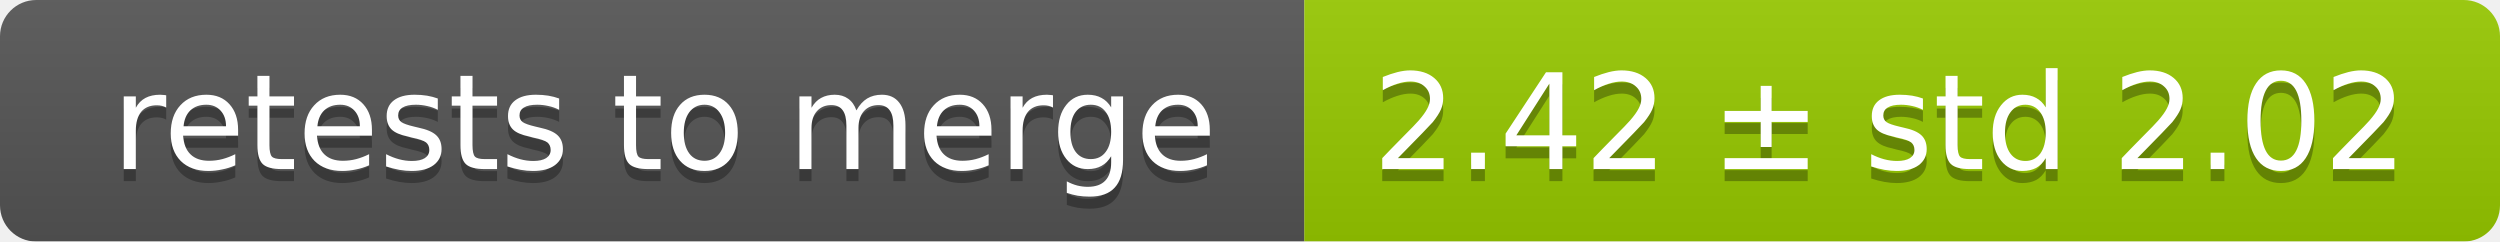
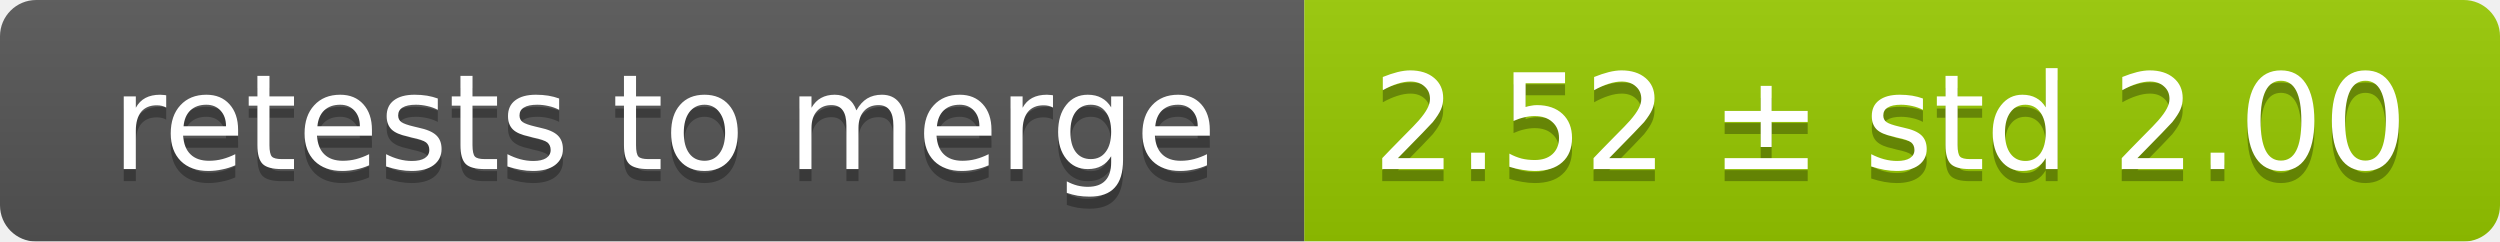
<svg xmlns="http://www.w3.org/2000/svg" width="207" height="20">
  <linearGradient id="smooth" x2="0" y2="100%">
    <stop offset="0" stop-color="#bbb" stop-opacity=".1" />
    <stop offset="1" stop-opacity=".1" />
  </linearGradient>
  <mask id="round">
    <rect width="207" height="20" rx="3" fill="#fff" />
  </mask>
  <g mask="url(#round)">
    <rect width="108" height="20" fill="#555" />
    <rect x="108" width="99" height="20" fill="#97ca00" />
    <rect width="207" height="20" fill="url(#smooth)" />
  </g>
  <g fill="#fff" text-anchor="middle" font-family="DejaVu Sans,Verdana,Geneva,sans-serif" font-size="11">
    <text x="55" y="15" fill="#010101" fill-opacity=".3">retests to merge</text>
    <text x="55" y="14">retests to merge</text>
-     <text x="156.5" y="15" fill="#010101" fill-opacity=".3">2.42 ± std 2.02</text>
-     <text x="156.5" y="14">2.42 ± std 2.02</text>
+     <text x="156.5" y="15" fill="#010101" fill-opacity=".3">2.52 ± std 2.00</text>
+     <text x="156.5" y="14">2.52 ± std 2.00</text>
  </g>
</svg>
